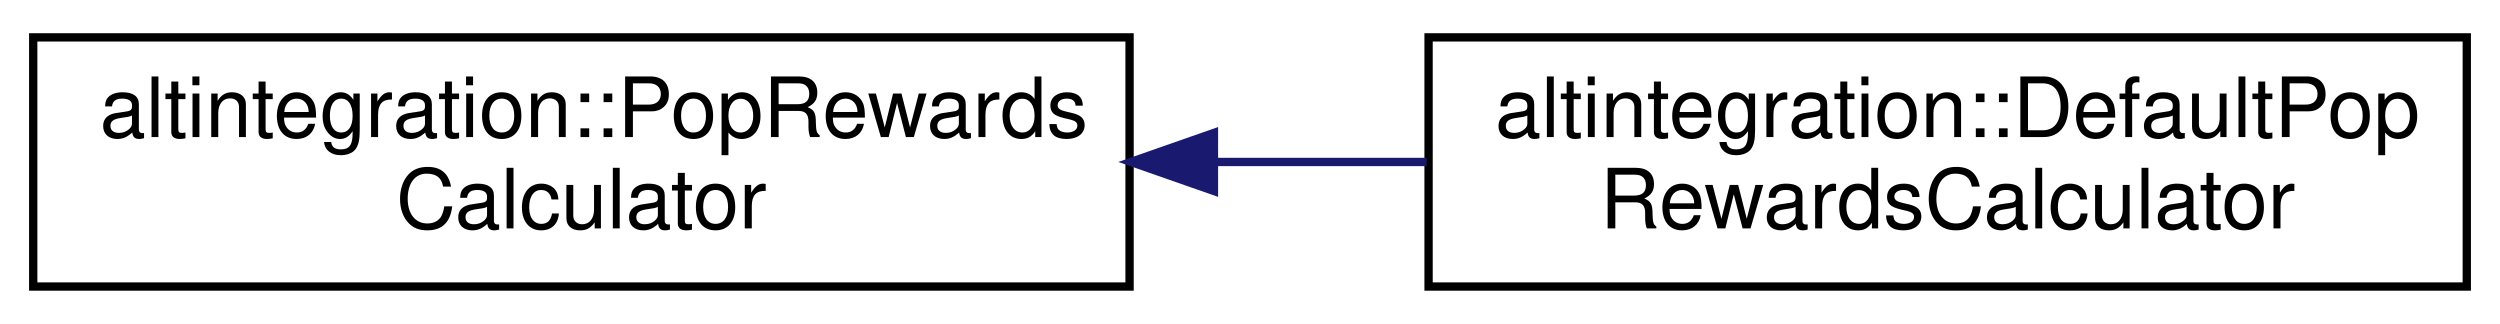
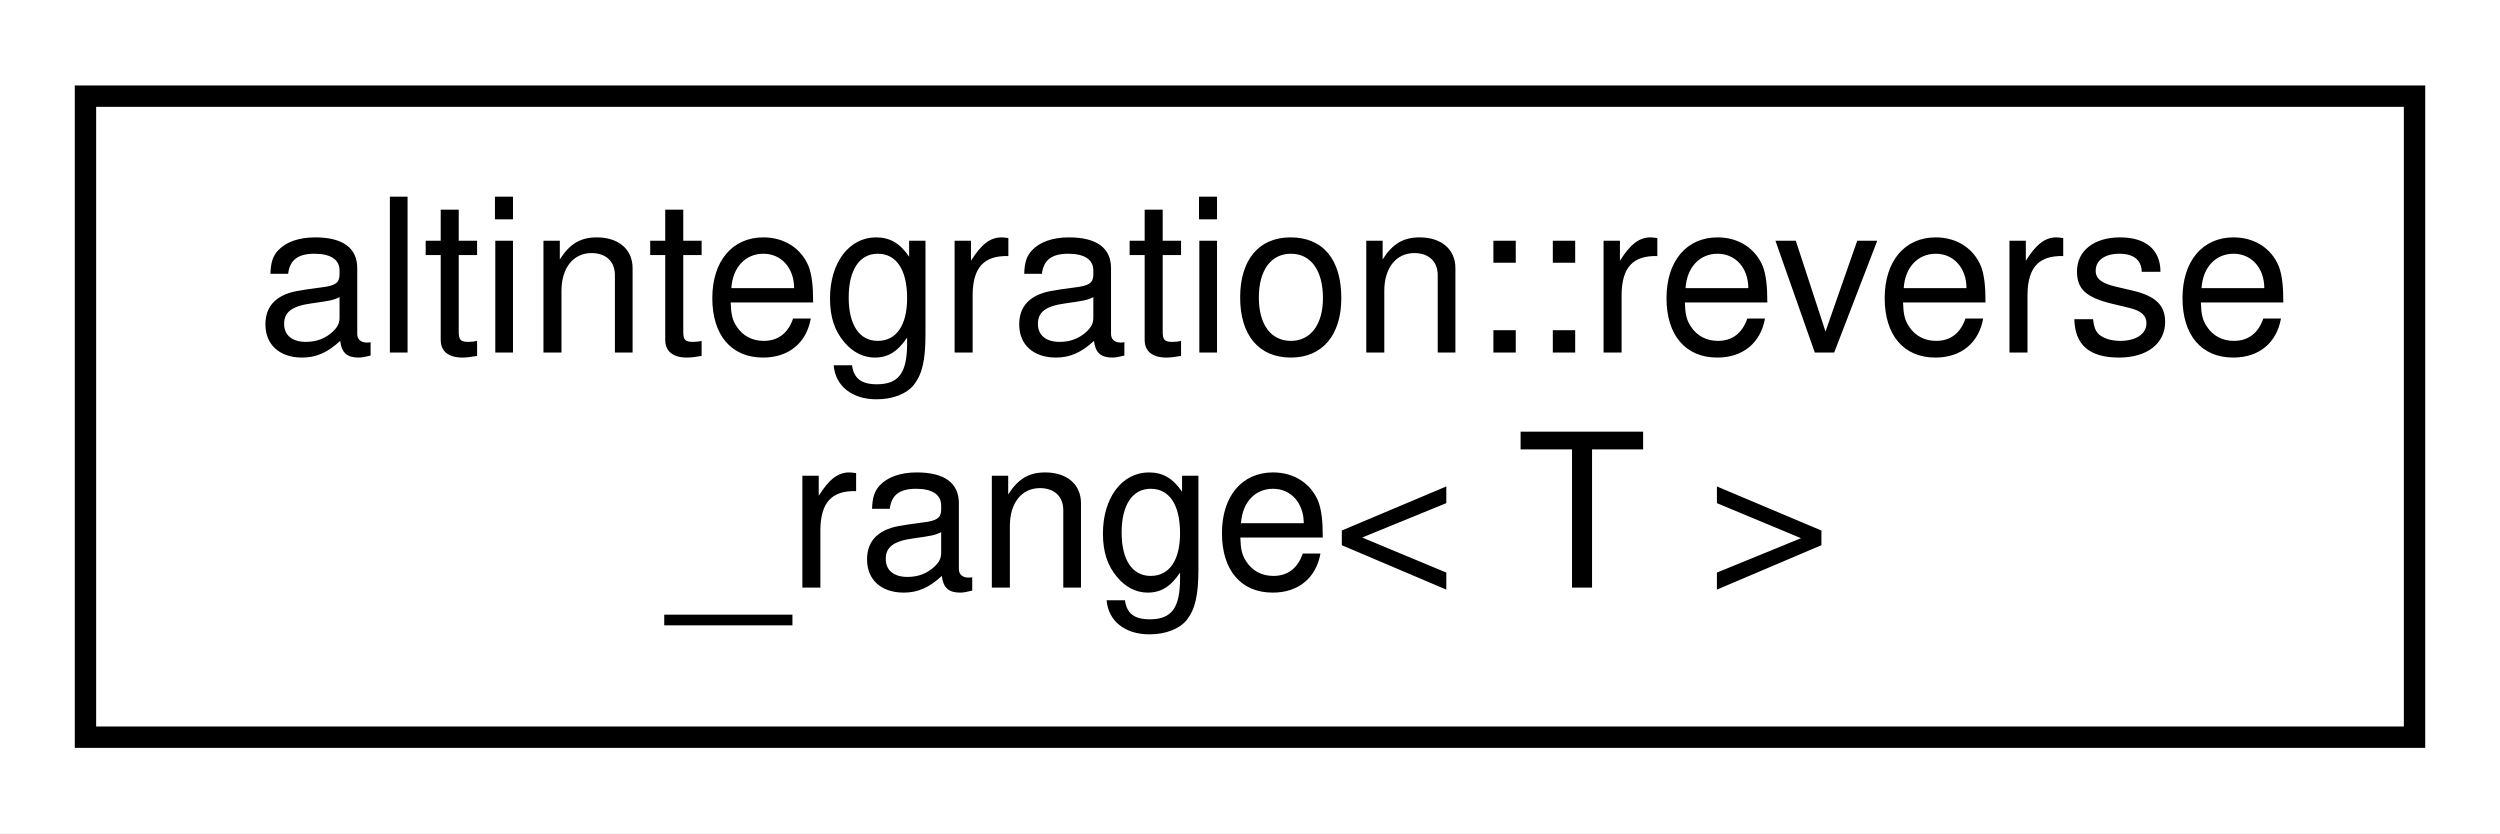
- <svg xmlns="http://www.w3.org/2000/svg" xmlns:xlink="http://www.w3.org/1999/xlink" width="301pt" height="39pt" viewBox="0.00 0.00 301.00 39.00">
+ <svg xmlns="http://www.w3.org/2000/svg" xmlns:xlink="http://www.w3.org/1999/xlink" width="117pt" height="39pt" viewBox="0.00 0.00 117.00 39.00">
  <g id="graph0" class="graph" transform="scale(1 1) rotate(0) translate(4 35)">
-     <polygon fill="white" stroke="transparent" points="-4,4 -4,-35 297,-35 297,4 -4,4" />
+     <polygon fill="white" stroke="transparent" points="-4,4 -4,-35 113,-35 113,4 -4,4" />
    <g id="node1" class="node">
      <g id="a_node1">
-         <a xlink:href="structaltintegration_1_1PopRewardsCalculator.html" target="_top" xlink:title=" ">
-           <polygon fill="white" stroke="black" points="0,-0.5 0,-30.5 132,-30.5 132,-0.5 0,-0.5" />
-           <text text-anchor="start" x="8" y="-18.5" font-family="Helvetica,sans-Serif" font-size="10.00">altintegration::PopRewards</text>
-           <text text-anchor="middle" x="66" y="-7.5" font-family="Helvetica,sans-Serif" font-size="10.00">Calculator</text>
+         <a xlink:href="classaltintegration_1_1reverse__range.html" target="_top" xlink:title="translates a pair of forward iterators to a range whose regular iteration order is &quot;backward&quot;">
+           <polygon fill="white" stroke="black" points="0,-0.5 0,-30.5 109,-30.5 109,-0.5 0,-0.5" />
+           <text text-anchor="start" x="8" y="-18.5" font-family="Helvetica,sans-Serif" font-size="10.00">altintegration::reverse</text>
+           <text text-anchor="middle" x="54.5" y="-7.5" font-family="Helvetica,sans-Serif" font-size="10.00">_range&lt; T &gt;</text>
        </a>
      </g>
    </g>
-     <g id="node2" class="node">
-       <g id="a_node2">
-         <a xlink:href="structaltintegration_1_1DefaultPopRewardsCalculator.html" target="_top" xlink:title=" ">
-           <polygon fill="white" stroke="black" points="168,-0.5 168,-30.5 293,-30.5 293,-0.5 168,-0.5" />
-           <text text-anchor="start" x="176" y="-18.5" font-family="Helvetica,sans-Serif" font-size="10.00">altintegration::DefaultPop</text>
-           <text text-anchor="middle" x="230.5" y="-7.5" font-family="Helvetica,sans-Serif" font-size="10.00">RewardsCalculator</text>
-         </a>
-       </g>
-     </g>
-     <g id="edge1" class="edge">
-       <path fill="none" stroke="midnightblue" d="M142.43,-15.5C150.91,-15.5 159.48,-15.5 167.76,-15.5" />
-       <polygon fill="midnightblue" stroke="midnightblue" points="142.16,-12 132.16,-15.5 142.16,-19 142.16,-12" />
-     </g>
  </g>
</svg>
